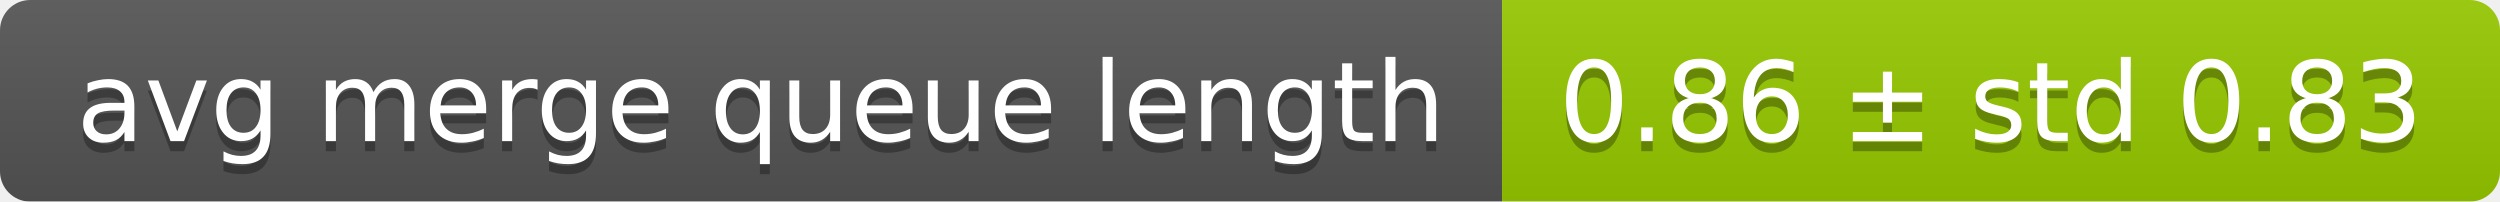
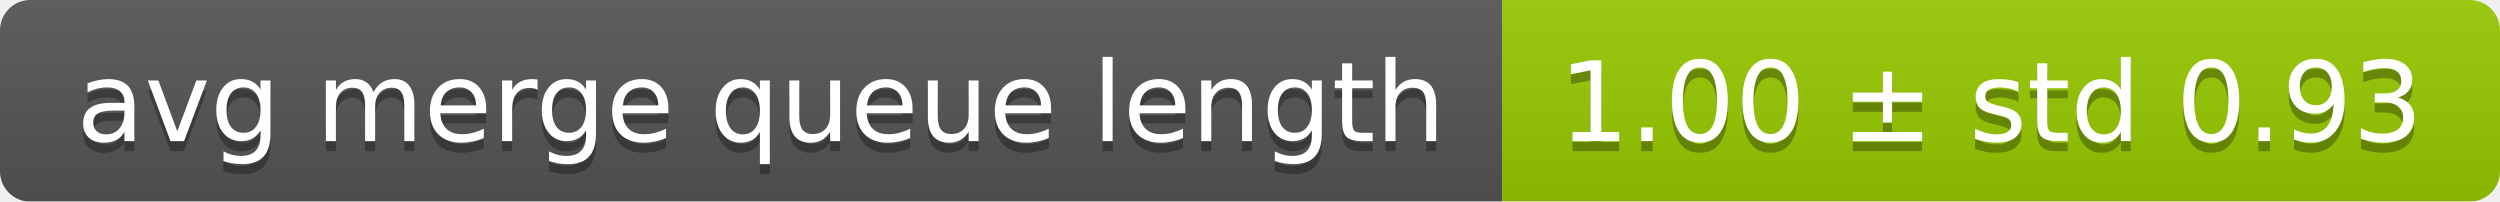
<svg xmlns="http://www.w3.org/2000/svg" width="248" height="20">
  <linearGradient id="smooth" x2="0" y2="100%">
    <stop offset="0" stop-color="#bbb" stop-opacity=".1" />
    <stop offset="1" stop-opacity=".1" />
  </linearGradient>
  <mask id="round">
    <rect width="248" height="20" rx="3" fill="#fff" />
  </mask>
  <g mask="url(#round)">
    <rect width="149" height="20" fill="#555" />
    <rect x="149" width="99" height="20" fill="#97ca00" />
    <rect width="248" height="20" fill="url(#smooth)" />
  </g>
  <g fill="#fff" text-anchor="middle" font-family="DejaVu Sans,Verdana,Geneva,sans-serif" font-size="11">
    <text x="75.5" y="15" fill="#010101" fill-opacity=".3">avg merge queue length</text>
    <text x="75.5" y="14">avg merge queue length</text>
-     <text x="197.5" y="15" fill="#010101" fill-opacity=".3">0.86 ± std 0.83</text>
-     <text x="197.5" y="14">0.86 ± std 0.83</text>
+     <text x="197.5" y="15" fill="#010101" fill-opacity=".3">1.00 ± std 0.93</text>
+     <text x="197.5" y="14">1.00 ± std 0.93</text>
  </g>
</svg>
